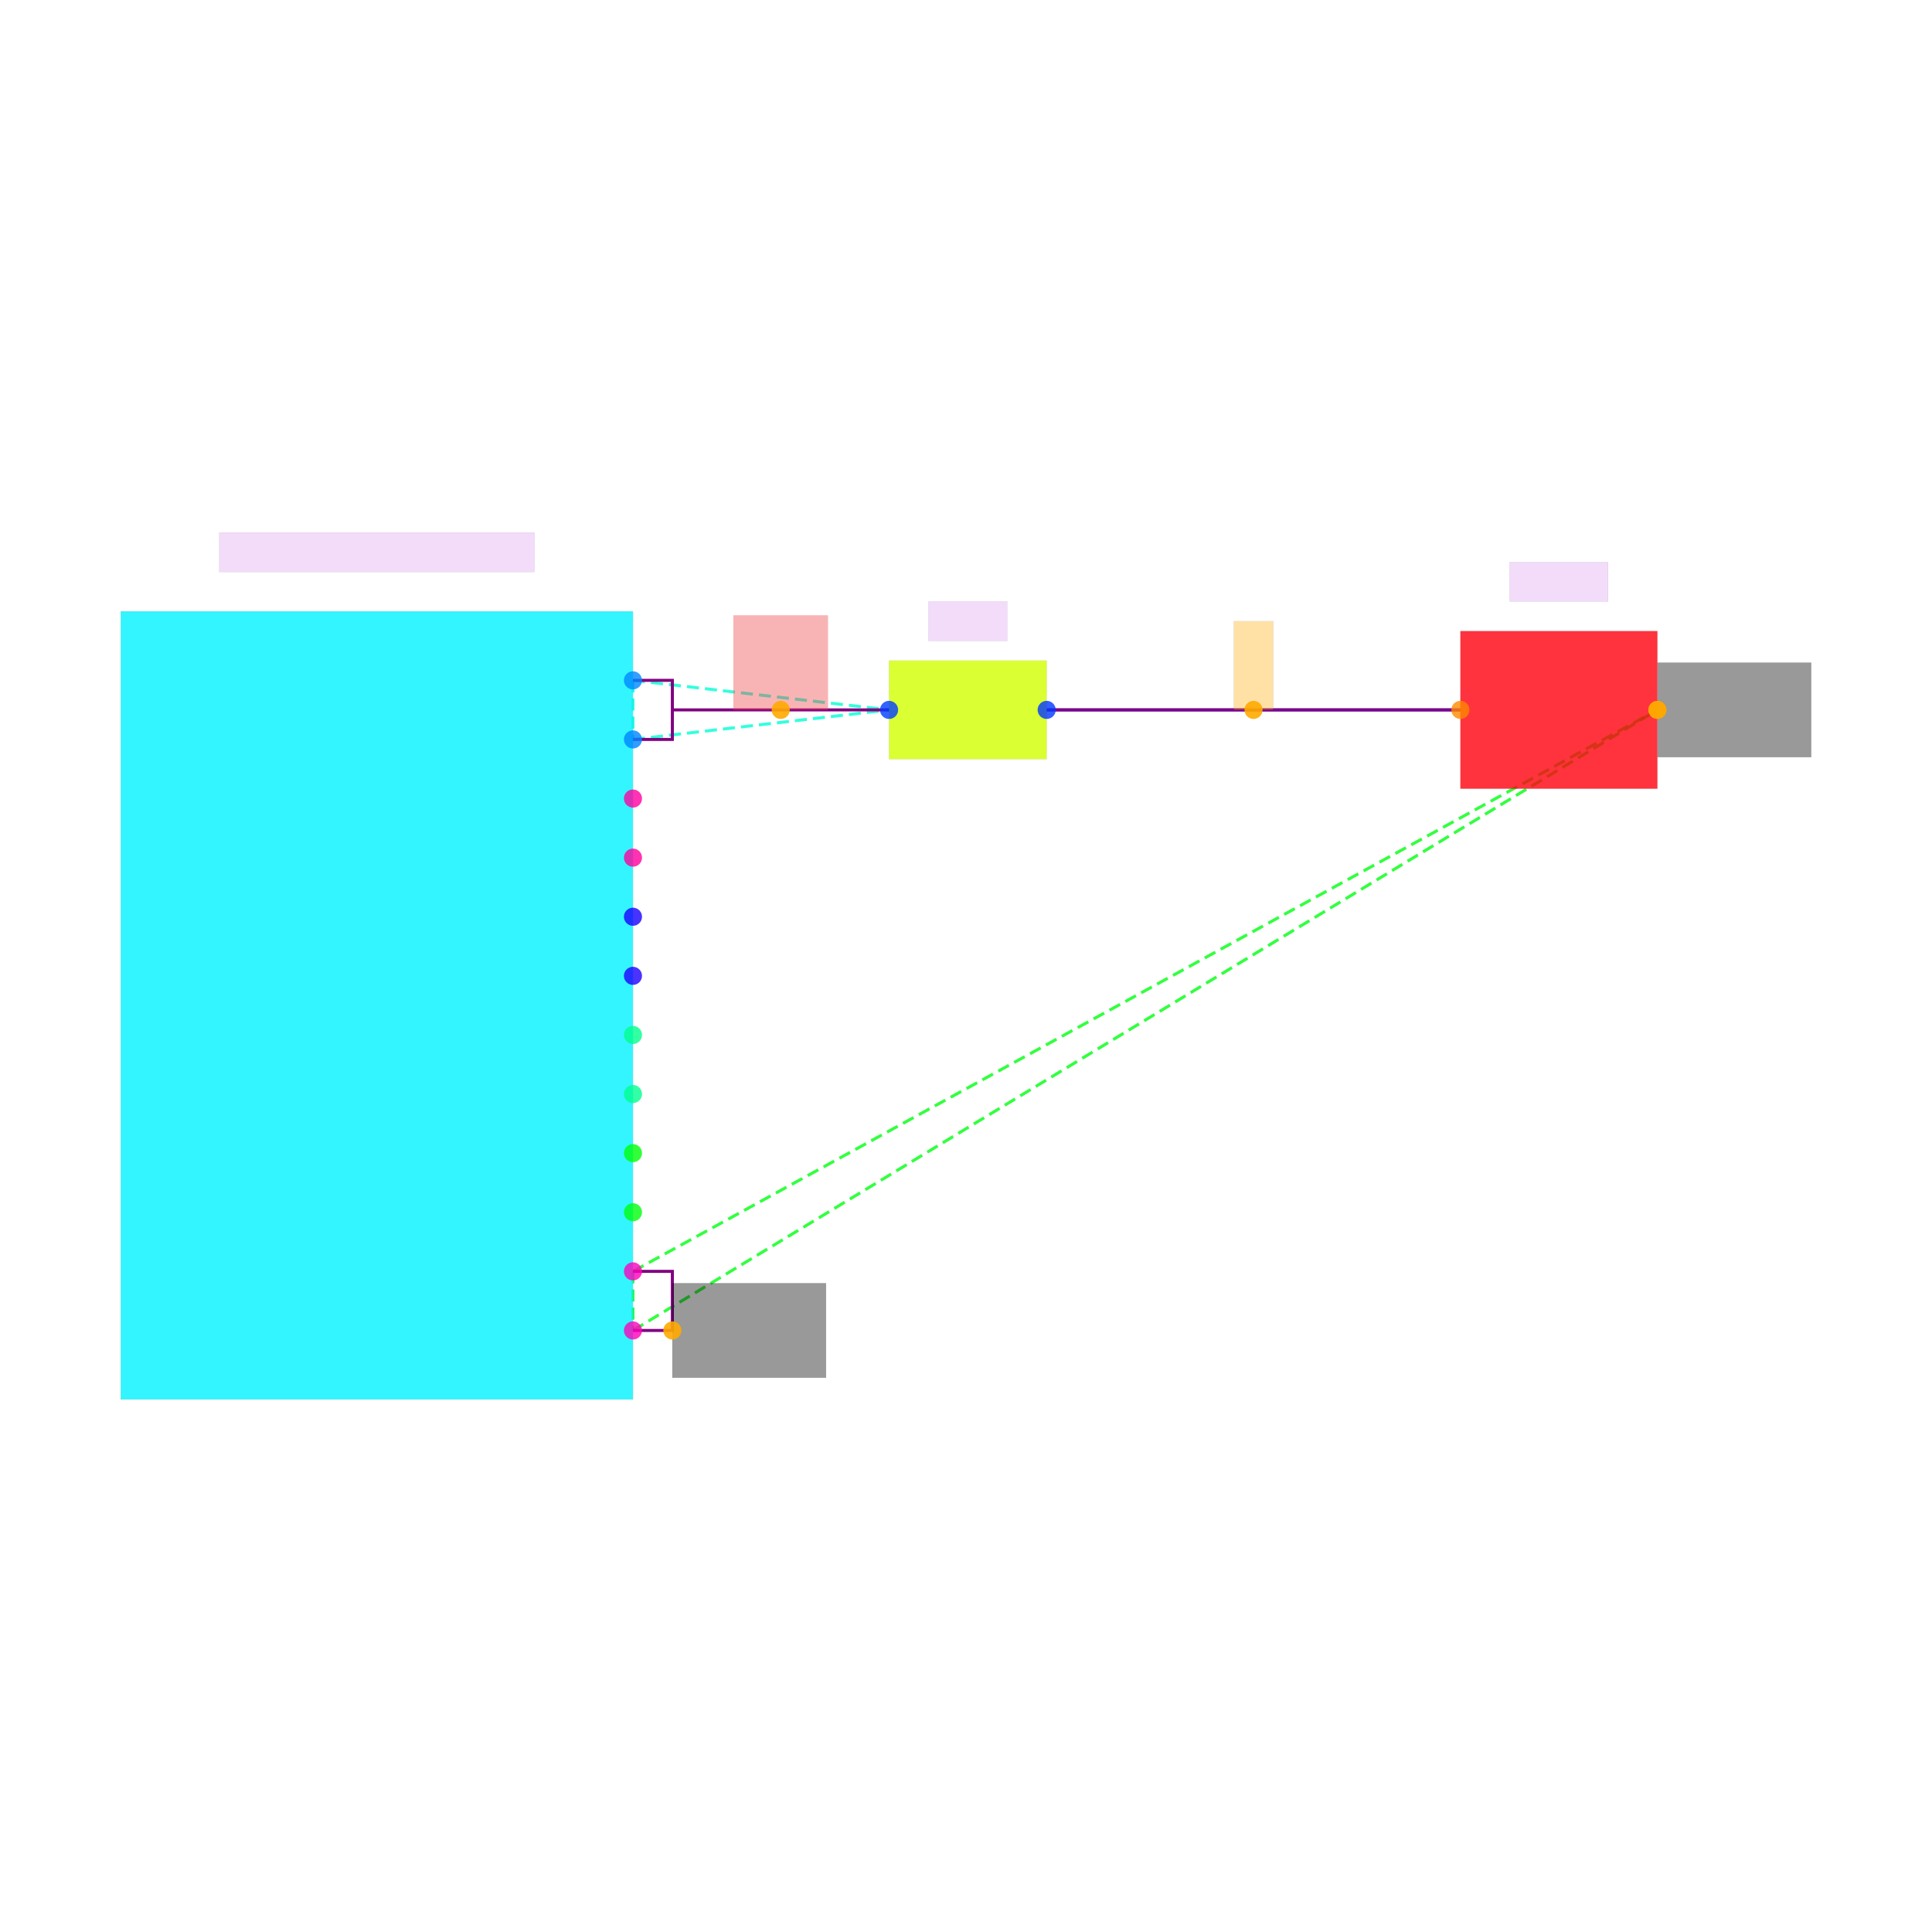
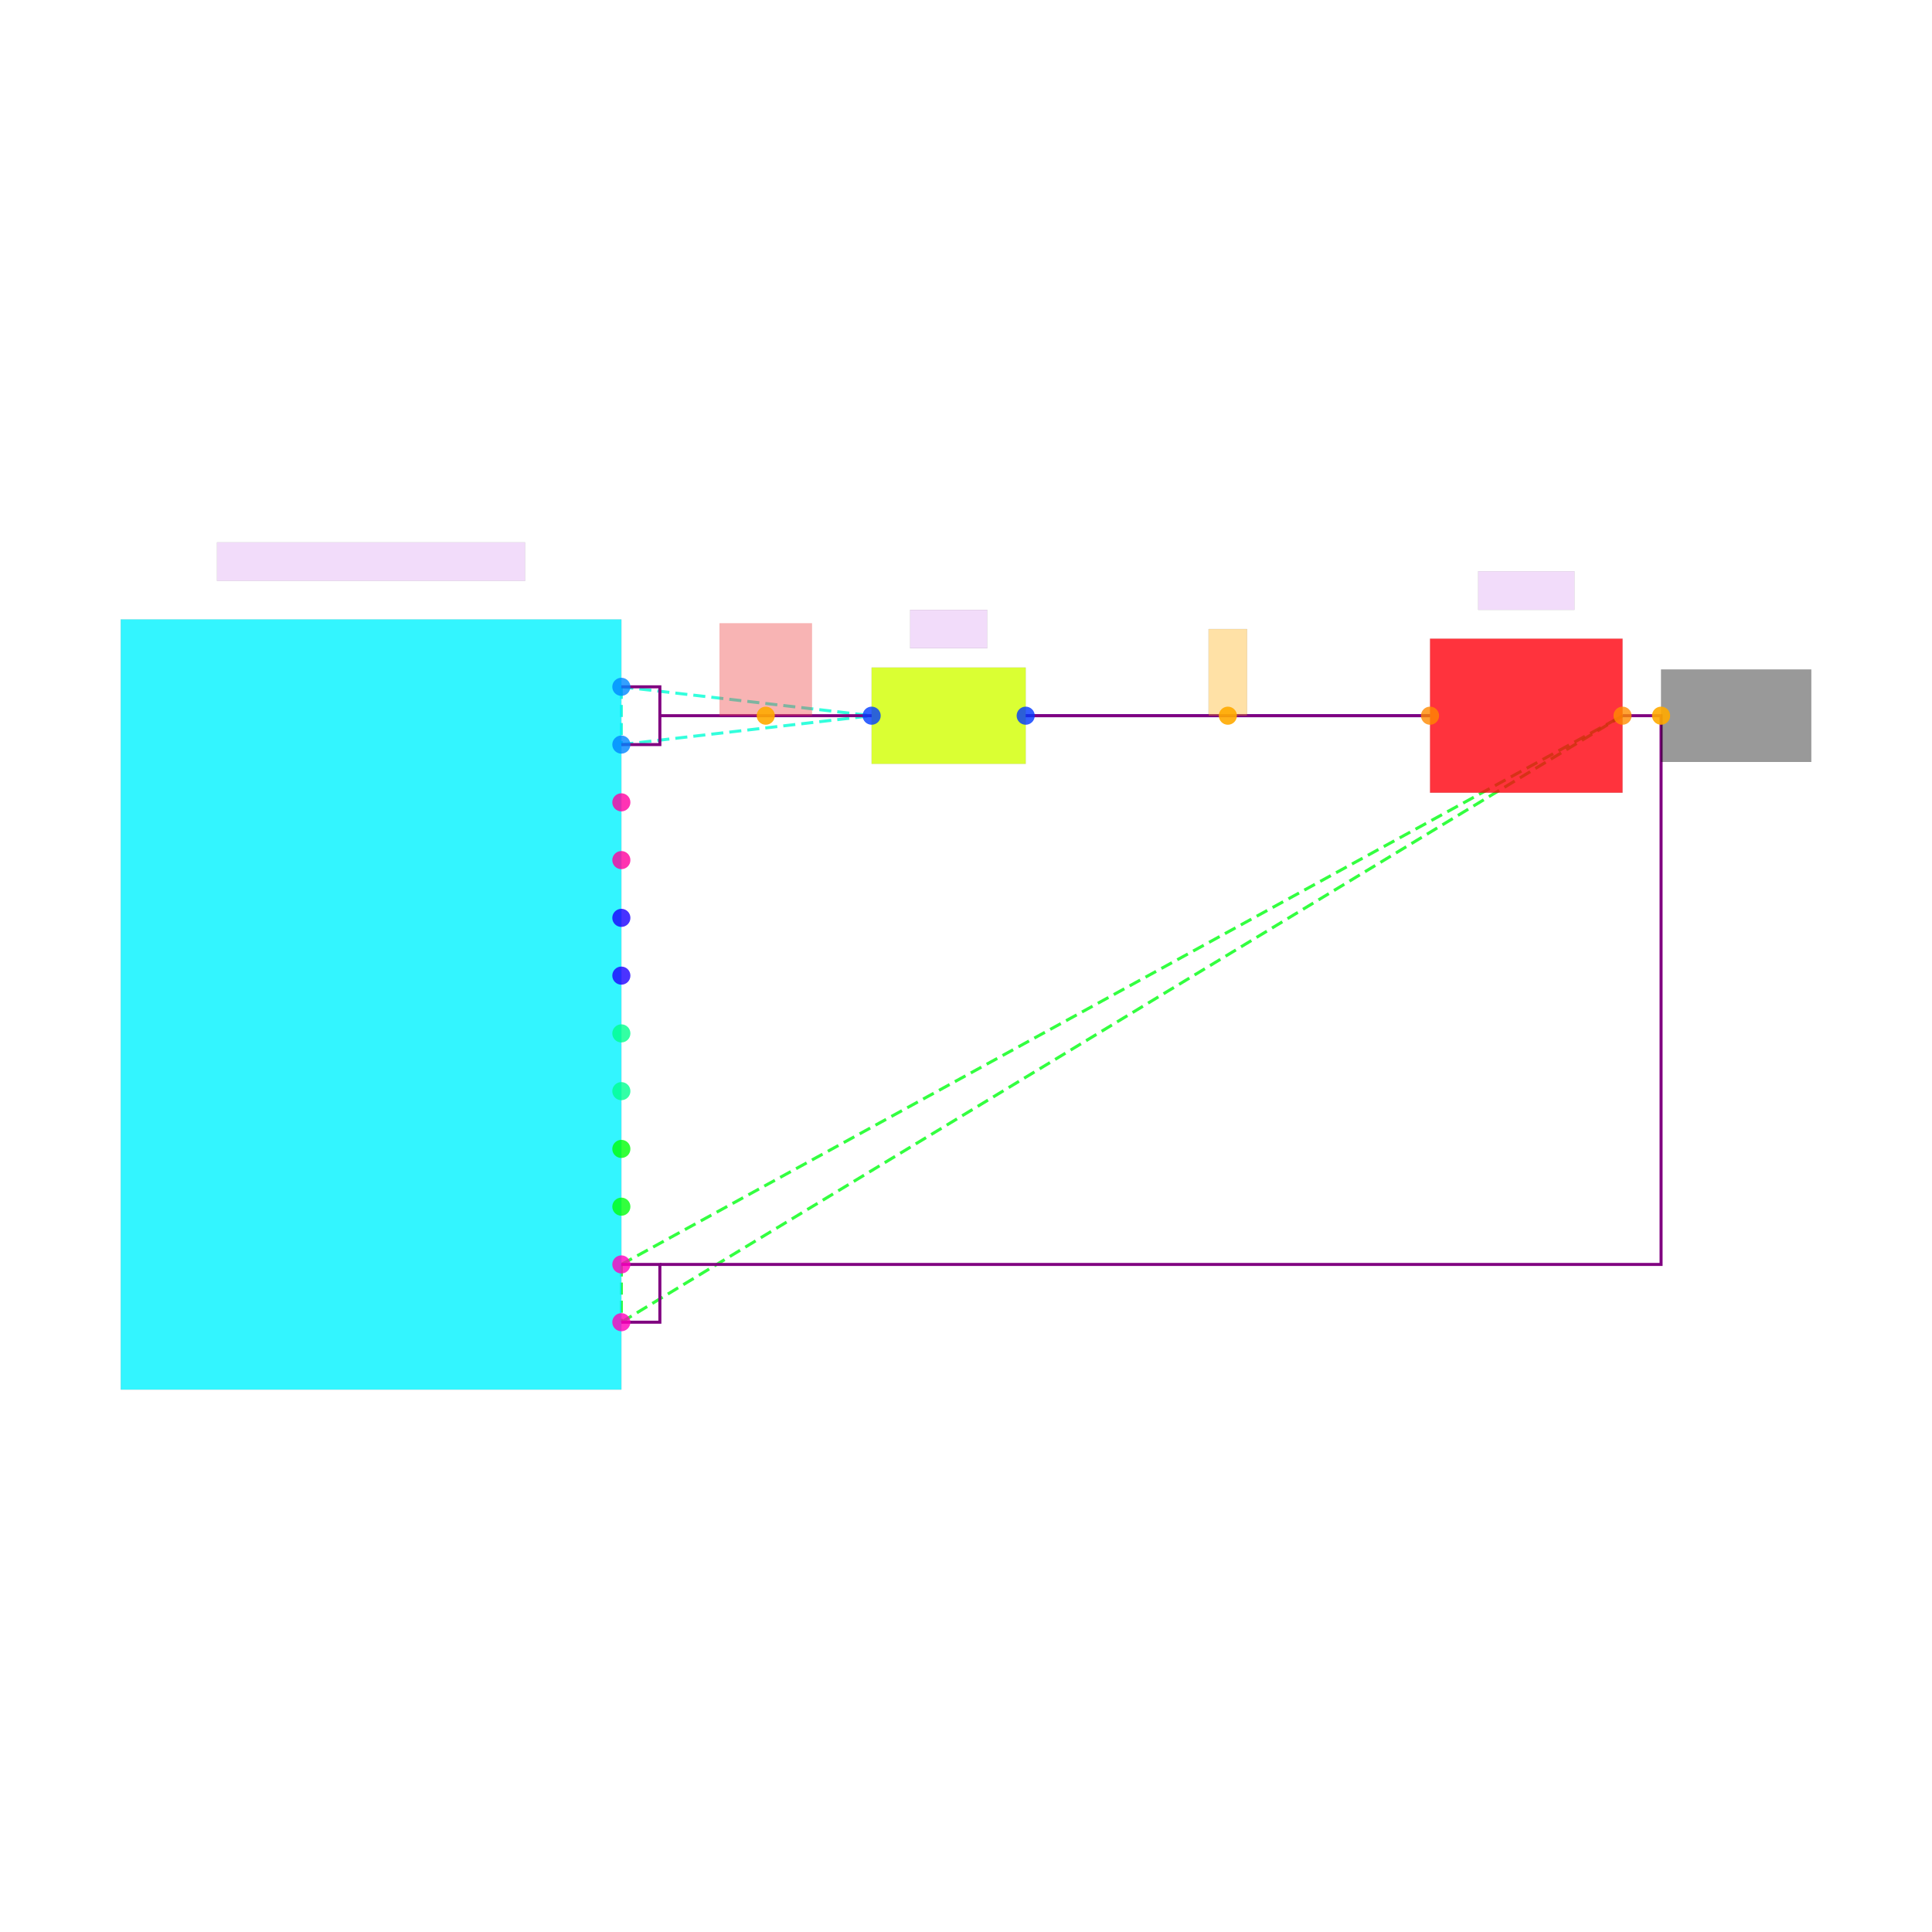
<svg xmlns="http://www.w3.org/2000/svg" width="640" height="640" viewBox="0 0 640 640">
  <rect width="100%" height="100%" fill="white" />
  <g>
-     <polyline data-points="0.4,1.5 2.5,1.5" data-type="line" data-label="" points="346.724,235.161 483.771,235.161" fill="none" stroke="hsl(238, 100%, 50%, 0.8)" stroke-width="1px" />
+     <polyline data-points="0.4,1.5 2.5,1.5" data-type="line" data-label="" points="339.772,237.084 473.713,237.084" fill="none" stroke="hsl(238, 100%, 50%, 0.8)" stroke-width="1px" />
  </g>
  <g>
-     <polyline data-points="-1.7,1.65 -1.7,1.3499999999999999" data-type="line" data-label="" points="209.677,225.372 209.677,244.95" fill="none" stroke="hsl(170, 100%, 50%, 0.8)" stroke-width="1px" stroke-dasharray="4 2" />
+     <polyline data-points="-1.7,1.65 -1.7,1.3499999999999999" data-type="line" data-label="" points="205.831,227.517 205.831,246.651" fill="none" stroke="hsl(170, 100%, 50%, 0.8)" stroke-width="1px" stroke-dasharray="4 2" />
  </g>
  <g>
-     <polyline data-points="-1.7,1.65 -0.4,1.5" data-type="line" data-label="" points="209.677,225.372 294.516,235.161" fill="none" stroke="hsl(170, 100%, 50%, 0.8)" stroke-width="1px" stroke-dasharray="4 2" />
+     <polyline data-points="-1.7,1.65 -0.4,1.5" data-type="line" data-label="" points="205.831,227.517 288.747,237.084" fill="none" stroke="hsl(170, 100%, 50%, 0.8)" stroke-width="1px" stroke-dasharray="4 2" />
  </g>
  <g>
-     <polyline data-points="-1.7,1.3499999999999999 -0.4,1.5" data-type="line" data-label="" points="209.677,244.95 294.516,235.161" fill="none" stroke="hsl(170, 100%, 50%, 0.8)" stroke-width="1px" stroke-dasharray="4 2" />
+     <polyline data-points="-1.7,1.3499999999999999 -0.4,1.5" data-type="line" data-label="" points="205.831,246.651 288.747,237.084" fill="none" stroke="hsl(170, 100%, 50%, 0.8)" stroke-width="1px" stroke-dasharray="4 2" />
  </g>
  <g>
-     <polyline data-points="-1.7,-1.35 -1.7,-1.65" data-type="line" data-label="" points="209.677,421.154 209.677,440.732" fill="none" stroke="hsl(124, 100%, 50%, 0.8)" stroke-width="1px" stroke-dasharray="4 2" />
+     <polyline data-points="-1.7,-1.35 -1.7,-1.65" data-type="line" data-label="" points="205.831,418.861 205.831,437.995" fill="none" stroke="hsl(124, 100%, 50%, 0.8)" stroke-width="1px" stroke-dasharray="4 2" />
  </g>
  <g>
-     <polyline data-points="-1.7,-1.35 3.5,1.5" data-type="line" data-label="" points="209.677,421.154 549.032,235.161" fill="none" stroke="hsl(124, 100%, 50%, 0.8)" stroke-width="1px" stroke-dasharray="4 2" />
+     <polyline data-points="-1.7,-1.35 3.5,1.5" data-type="line" data-label="" points="205.831,418.861 537.494,237.084" fill="none" stroke="hsl(124, 100%, 50%, 0.8)" stroke-width="1px" stroke-dasharray="4 2" />
  </g>
  <g>
-     <polyline data-points="-1.7,-1.65 3.5,1.5" data-type="line" data-label="" points="209.677,440.732 549.032,235.161" fill="none" stroke="hsl(124, 100%, 50%, 0.8)" stroke-width="1px" stroke-dasharray="4 2" />
+     <polyline data-points="-1.7,-1.65 3.5,1.5" data-type="line" data-label="" points="205.831,437.995 537.494,237.084" fill="none" stroke="hsl(124, 100%, 50%, 0.8)" stroke-width="1px" stroke-dasharray="4 2" />
  </g>
  <g>
-     <polyline data-points="0.4,1.5 2.5,1.5" data-type="line" data-label="" points="346.724,235.161 483.771,235.161" fill="none" stroke="purple" stroke-width="1px" />
+     <polyline data-points="0.4,1.5 2.5,1.5" data-type="line" data-label="" points="339.772,237.084 473.713,237.084" fill="none" stroke="purple" stroke-width="1px" />
  </g>
  <g>
-     <polyline data-points="-1.7,1.3499999999999999 -1.5,1.3499999999999999 -1.5,1.65 -1.7,1.65" data-type="line" data-label="" points="209.677,244.95 222.729,244.95 222.729,225.372 209.677,225.372" fill="none" stroke="purple" stroke-width="1px" />
+     <polyline data-points="-1.7,1.3499999999999999 -1.5,1.3499999999999999 -1.5,1.65 -1.7,1.65" data-type="line" data-label="" points="205.831,246.651 218.588,246.651 218.588,227.517 205.831,227.517" fill="none" stroke="purple" stroke-width="1px" />
  </g>
  <g>
-     <polyline data-points="-1.7,-1.65 -1.5,-1.65 -1.5,-1.35 -1.7,-1.35" data-type="line" data-label="" points="209.677,440.732 222.729,440.732 222.729,421.154 209.677,421.154" fill="none" stroke="purple" stroke-width="1px" />
+     <polyline data-points="-1.7,-1.65 -1.5,-1.65 -1.5,-1.35 -1.7,-1.35" data-type="line" data-label="" points="205.831,437.995 218.588,437.995 218.588,418.861 205.831,418.861" fill="none" stroke="purple" stroke-width="1px" />
  </g>
  <g>
-     <polyline data-points="-0.4,1.5 -1.5,1.5" data-type="line" data-label="" points="294.516,235.161 222.729,235.161" fill="none" stroke="purple" stroke-width="1px" />
+     <polyline data-points="3.5,1.5 3.7,1.5 3.7,-1.35 -1.5,-1.35" data-type="line" data-label="" points="537.494,237.084 550.251,237.084 550.251,418.861 218.588,418.861" fill="none" stroke="purple" stroke-width="1px" />
  </g>
  <g>
-     <rect data-type="rect" data-label="J1" data-x="-3" data-y="0" x="40" y="202.531" width="169.677" height="261.042" fill="hsl(183, 100%, 50%, 0.8)" stroke="black" stroke-width="0.015" />
+     <polyline data-points="-0.4,1.5 -1.5,1.5" data-type="line" data-label="" points="288.747,237.084 218.588,237.084" fill="none" stroke="purple" stroke-width="1px" />
  </g>
  <g>
-     <rect data-type="rect" data-label="R1" data-x="0" data-y="1.5" x="294.516" y="218.846" width="52.208" height="32.63" fill="hsl(71, 100%, 50%, 0.8)" stroke="black" stroke-width="0.015" />
+     <rect data-type="rect" data-label="J1" data-x="-3" data-y="0" x="40" y="205.194" width="165.831" height="255.125" fill="hsl(183, 100%, 50%, 0.8)" stroke="black" stroke-width="0.016" />
  </g>
  <g>
-     <rect data-type="rect" data-label="D1" data-x="3" data-y="1.5" x="483.771" y="209.057" width="65.26" height="52.208" fill="hsl(357, 100%, 50%, 0.8)" stroke="black" stroke-width="0.015" />
+     <rect data-type="rect" data-label="R1" data-x="0" data-y="1.5" x="288.747" y="221.139" width="51.025" height="31.891" fill="hsl(71, 100%, 50%, 0.8)" stroke="black" stroke-width="0.016" />
  </g>
  <g>
-     <rect data-type="rect" data-label="J1 TYPE-C-31-M-12" data-x="-3" data-y="2.3" x="72.63" y="176.427" width="104.417" height="13.052" fill="rgba(160, 0, 220, 0.14)" stroke="black" stroke-width="0.015" />
+     <rect data-type="rect" data-label="D1" data-x="3" data-y="1.5" x="473.713" y="211.572" width="63.781" height="51.025" fill="hsl(357, 100%, 50%, 0.8)" stroke="black" stroke-width="0.016" />
  </g>
  <g>
-     <rect data-type="rect" data-label="R1 1kΩ" data-x="0" data-y="1.95" x="307.568" y="199.268" width="26.104" height="13.052" fill="rgba(160, 0, 220, 0.14)" stroke="black" stroke-width="0.015" />
+     <rect data-type="rect" data-label="J1 TYPE-C-31-M-12" data-x="-3" data-y="2.3" x="71.891" y="179.681" width="102.05" height="12.756" fill="rgba(160, 0, 220, 0.14)" stroke="black" stroke-width="0.016" />
  </g>
  <g>
-     <rect data-type="rect" data-label="D1 white" data-x="3" data-y="2.15" x="500.086" y="186.216" width="32.63" height="13.052" fill="rgba(160, 0, 220, 0.14)" stroke="black" stroke-width="0.015" />
+     <rect data-type="rect" data-label="R1 1kΩ" data-x="0" data-y="1.95" x="301.503" y="202.005" width="25.513" height="12.756" fill="rgba(160, 0, 220, 0.14)" stroke="black" stroke-width="0.016" />
  </g>
  <g>
-     <rect data-type="rect" data-label="netId: VBUS globalConnNetId: connectivity_net1" data-x="-0.95" data-y="1.74" x="242.96" y="203.836" width="31.325" height="31.325" fill="#ef444466" stroke="#ef4444" stroke-width="0.015" />
+     <rect data-type="rect" data-label="D1 white" data-x="3" data-y="2.15" x="489.658" y="189.248" width="31.891" height="12.756" fill="rgba(160, 0, 220, 0.14)" stroke="black" stroke-width="0.016" />
  </g>
  <g>
-     <rect data-type="rect" data-label="netId: J1_GND1 globalConnNetId: connectivity_net2" data-x="-1.1099999999999999" data-y="-1.65" x="222.729" y="425.069" width="50.903" height="31.325" fill="#00000066" stroke="#000000" stroke-width="0.015" />
+     <rect data-type="rect" data-label="netId: VBUS globalConnNetId: connectivity_net1" data-x="-0.95" data-y="1.74" x="238.36" y="206.469" width="30.615" height="30.615" fill="#ef444466" stroke="#ef4444" stroke-width="0.016" />
  </g>
  <g>
-     <rect data-type="rect" data-label="netId: J1_GND1 globalConnNetId: connectivity_net2" data-x="3.891" data-y="1.5" x="549.097" y="219.499" width="50.903" height="31.325" fill="#00000066" stroke="#000000" stroke-width="0.015" />
+     <rect data-type="rect" data-label="netId: J1_GND1 globalConnNetId: connectivity_net2" data-x="4.09" data-y="1.5" x="550.251" y="221.777" width="49.749" height="30.615" fill="#00000066" stroke="#000000" stroke-width="0.016" />
  </g>
  <g>
-     <rect data-type="rect" data-label="netId: VBUS_LED globalConnNetId: connectivity_net0" data-x="1.45" data-y="1.725" x="408.722" y="205.794" width="13.052" height="29.367" fill="hsl(40, 100%, 50%, 0.35)" stroke="black" stroke-width="0.015" />
+     <rect data-type="rect" data-label="netId: VBUS_LED globalConnNetId: connectivity_net0" data-x="1.45" data-y="1.725" x="400.364" y="208.383" width="12.756" height="28.702" fill="hsl(40, 100%, 50%, 0.35)" stroke="black" stroke-width="0.016" />
  </g>
  <g>
-     <circle data-type="point" data-label="J1.VBUS1 x+" data-x="-1.7" data-y="1.65" cx="209.677" cy="225.372" r="3" fill="hsl(208, 100%, 50%, 0.8)" />
+     <circle data-type="point" data-label="J1.VBUS1 x+" data-x="-1.7" data-y="1.65" cx="205.831" cy="227.517" r="3" fill="hsl(208, 100%, 50%, 0.8)" />
  </g>
  <g>
-     <circle data-type="point" data-label="J1.VBUS2 x+" data-x="-1.7" data-y="1.3499999999999999" cx="209.677" cy="244.95" r="3" fill="hsl(209, 100%, 50%, 0.8)" />
+     <circle data-type="point" data-label="J1.VBUS2 x+" data-x="-1.7" data-y="1.3499999999999999" cx="205.831" cy="246.651" r="3" fill="hsl(209, 100%, 50%, 0.8)" />
  </g>
  <g>
-     <circle data-type="point" data-label="J1.CC1 x+" data-x="-1.7" data-y="1.0499999999999998" cx="209.677" cy="264.529" r="3" fill="hsl(322, 100%, 50%, 0.8)" />
+     <circle data-type="point" data-label="J1.CC1 x+" data-x="-1.7" data-y="1.0499999999999998" cx="205.831" cy="265.786" r="3" fill="hsl(322, 100%, 50%, 0.8)" />
  </g>
  <g>
-     <circle data-type="point" data-label="J1.CC2 x+" data-x="-1.7" data-y="0.75" cx="209.677" cy="284.107" r="3" fill="hsl(323, 100%, 50%, 0.8)" />
+     <circle data-type="point" data-label="J1.CC2 x+" data-x="-1.7" data-y="0.75" cx="205.831" cy="284.92" r="3" fill="hsl(323, 100%, 50%, 0.8)" />
  </g>
  <g>
-     <circle data-type="point" data-label="J1.DP1 x+" data-x="-1.7" data-y="0.44999999999999996" cx="209.677" cy="303.685" r="3" fill="hsl(246, 100%, 50%, 0.8)" />
+     <circle data-type="point" data-label="J1.DP1 x+" data-x="-1.7" data-y="0.44999999999999996" cx="205.831" cy="304.055" r="3" fill="hsl(246, 100%, 50%, 0.8)" />
  </g>
  <g>
-     <circle data-type="point" data-label="J1.DP2 x+" data-x="-1.7" data-y="0.1499999999999999" cx="209.677" cy="323.263" r="3" fill="hsl(247, 100%, 50%, 0.8)" />
+     <circle data-type="point" data-label="J1.DP2 x+" data-x="-1.7" data-y="0.1499999999999999" cx="205.831" cy="323.189" r="3" fill="hsl(247, 100%, 50%, 0.8)" />
  </g>
  <g>
-     <circle data-type="point" data-label="J1.DM1 x+" data-x="-1.7" data-y="-0.1499999999999999" cx="209.677" cy="342.841" r="3" fill="hsl(153, 100%, 50%, 0.8)" />
+     <circle data-type="point" data-label="J1.DM1 x+" data-x="-1.7" data-y="-0.1499999999999999" cx="205.831" cy="342.323" r="3" fill="hsl(153, 100%, 50%, 0.8)" />
  </g>
  <g>
-     <circle data-type="point" data-label="J1.DM2 x+" data-x="-1.7" data-y="-0.4500000000000002" cx="209.677" cy="362.419" r="3" fill="hsl(154, 100%, 50%, 0.8)" />
+     <circle data-type="point" data-label="J1.DM2 x+" data-x="-1.7" data-y="-0.4500000000000002" cx="205.831" cy="361.458" r="3" fill="hsl(154, 100%, 50%, 0.8)" />
  </g>
  <g>
-     <circle data-type="point" data-label="J1.SBU1 x+" data-x="-1.7" data-y="-0.75" cx="209.677" cy="381.997" r="3" fill="hsl(122, 100%, 50%, 0.8)" />
+     <circle data-type="point" data-label="J1.SBU1 x+" data-x="-1.7" data-y="-0.75" cx="205.831" cy="380.592" r="3" fill="hsl(122, 100%, 50%, 0.8)" />
  </g>
  <g>
-     <circle data-type="point" data-label="J1.SBU2 x+" data-x="-1.7" data-y="-1.0499999999999998" cx="209.677" cy="401.576" r="3" fill="hsl(123, 100%, 50%, 0.8)" />
+     <circle data-type="point" data-label="J1.SBU2 x+" data-x="-1.7" data-y="-1.0499999999999998" cx="205.831" cy="399.727" r="3" fill="hsl(123, 100%, 50%, 0.8)" />
  </g>
  <g>
-     <circle data-type="point" data-label="J1.GND1 x+" data-x="-1.7" data-y="-1.35" cx="209.677" cy="421.154" r="3" fill="hsl(315, 100%, 50%, 0.8)" />
+     <circle data-type="point" data-label="J1.GND1 x+" data-x="-1.7" data-y="-1.35" cx="205.831" cy="418.861" r="3" fill="hsl(315, 100%, 50%, 0.8)" />
  </g>
  <g>
-     <circle data-type="point" data-label="J1.GND2 x+" data-x="-1.7" data-y="-1.65" cx="209.677" cy="440.732" r="3" fill="hsl(316, 100%, 50%, 0.8)" />
+     <circle data-type="point" data-label="J1.GND2 x+" data-x="-1.7" data-y="-1.65" cx="205.831" cy="437.995" r="3" fill="hsl(316, 100%, 50%, 0.8)" />
  </g>
  <g>
-     <circle data-type="point" data-label="R1.1 x-" data-x="-0.4" data-y="1.5" cx="294.516" cy="235.161" r="3" fill="hsl(226, 100%, 50%, 0.8)" />
+     <circle data-type="point" data-label="R1.1 x-" data-x="-0.4" data-y="1.5" cx="288.747" cy="237.084" r="3" fill="hsl(226, 100%, 50%, 0.8)" />
  </g>
  <g>
-     <circle data-type="point" data-label="R1.2 x+" data-x="0.4" data-y="1.5" cx="346.724" cy="235.161" r="3" fill="hsl(227, 100%, 50%, 0.8)" />
+     <circle data-type="point" data-label="R1.2 x+" data-x="0.4" data-y="1.5" cx="339.772" cy="237.084" r="3" fill="hsl(227, 100%, 50%, 0.8)" />
  </g>
  <g>
-     <circle data-type="point" data-label="D1.1 x-" data-x="2.5" data-y="1.5" cx="483.771" cy="235.161" r="3" fill="hsl(32, 100%, 50%, 0.8)" />
+     <circle data-type="point" data-label="D1.1 x-" data-x="2.5" data-y="1.5" cx="473.713" cy="237.084" r="3" fill="hsl(32, 100%, 50%, 0.8)" />
  </g>
  <g>
-     <circle data-type="point" data-label="D1.2 x+" data-x="3.5" data-y="1.5" cx="549.032" cy="235.161" r="3" fill="hsl(33, 100%, 50%, 0.8)" />
+     <circle data-type="point" data-label="D1.2 x+" data-x="3.5" data-y="1.5" cx="537.494" cy="237.084" r="3" fill="hsl(33, 100%, 50%, 0.8)" />
  </g>
  <g>
-     <circle data-type="point" data-label="anchorPoint orientation: y+" data-x="-0.95" data-y="1.5" cx="258.623" cy="235.161" r="3" fill="hsl(40, 100%, 50%, 0.9)" />
+     <circle data-type="point" data-label="anchorPoint orientation: y+" data-x="-0.95" data-y="1.5" cx="253.667" cy="237.084" r="3" fill="hsl(40, 100%, 50%, 0.9)" />
  </g>
  <g>
-     <circle data-type="point" data-label="anchorPoint orientation: x+" data-x="-1.5" data-y="-1.65" cx="222.729" cy="440.732" r="3" fill="hsl(40, 100%, 50%, 0.9)" />
+     <circle data-type="point" data-label="anchorPoint orientation: x+" data-x="3.7" data-y="1.5" cx="550.251" cy="237.084" r="3" fill="hsl(40, 100%, 50%, 0.9)" />
  </g>
  <g>
-     <circle data-type="point" data-label="anchorPoint orientation: x+" data-x="3.5" data-y="1.5" cx="549.032" cy="235.161" r="3" fill="hsl(40, 100%, 50%, 0.9)" />
-   </g>
-   <g>
-     <circle data-type="point" data-label="anchorPoint orientation: y+" data-x="1.45" data-y="1.5" cx="415.248" cy="235.161" r="3" fill="hsl(40, 100%, 50%, 0.9)" />
+     <circle data-type="point" data-label="anchorPoint orientation: y+" data-x="1.45" data-y="1.5" cx="406.743" cy="237.084" r="3" fill="hsl(40, 100%, 50%, 0.9)" />
  </g>
  <g id="crosshair" style="display: none">
    <line id="crosshair-h" y1="0" y2="640" stroke="#666" stroke-width="0.5" />
    <line id="crosshair-v" x1="0" x2="640" stroke="#666" stroke-width="0.5" />
    <text id="coordinates" font-family="monospace" font-size="12" fill="#666" />
  </g>
</svg>
